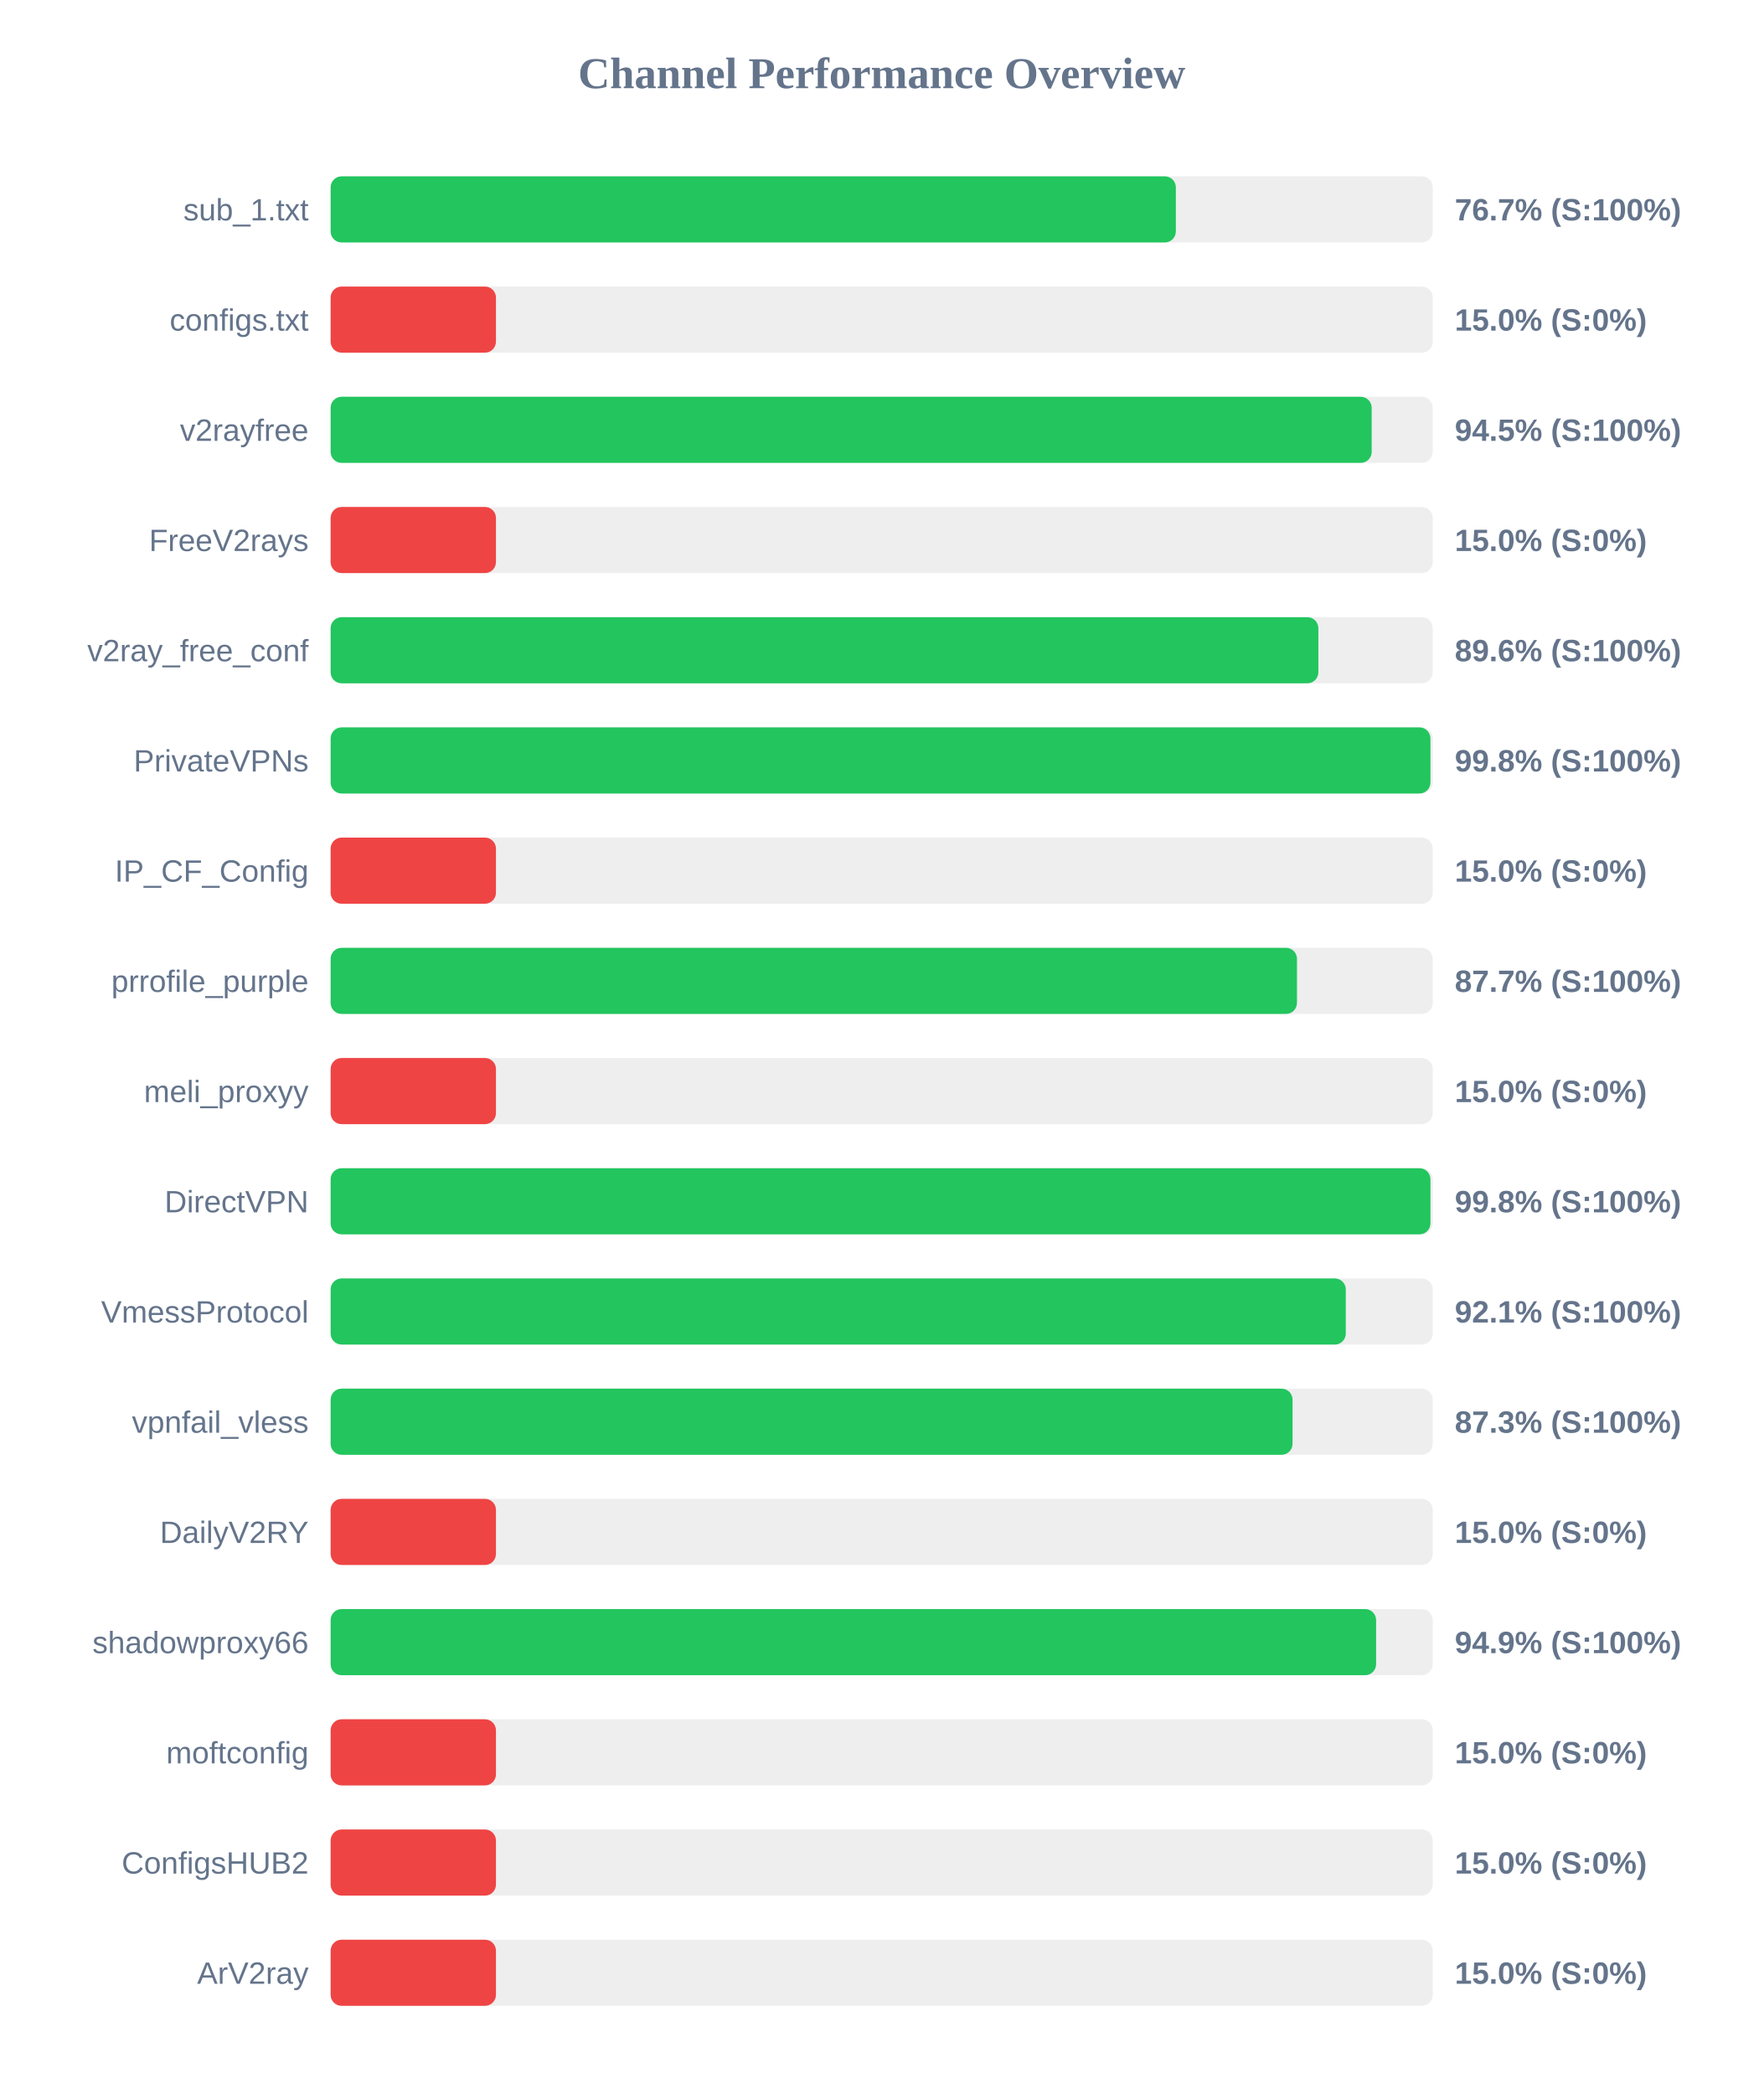
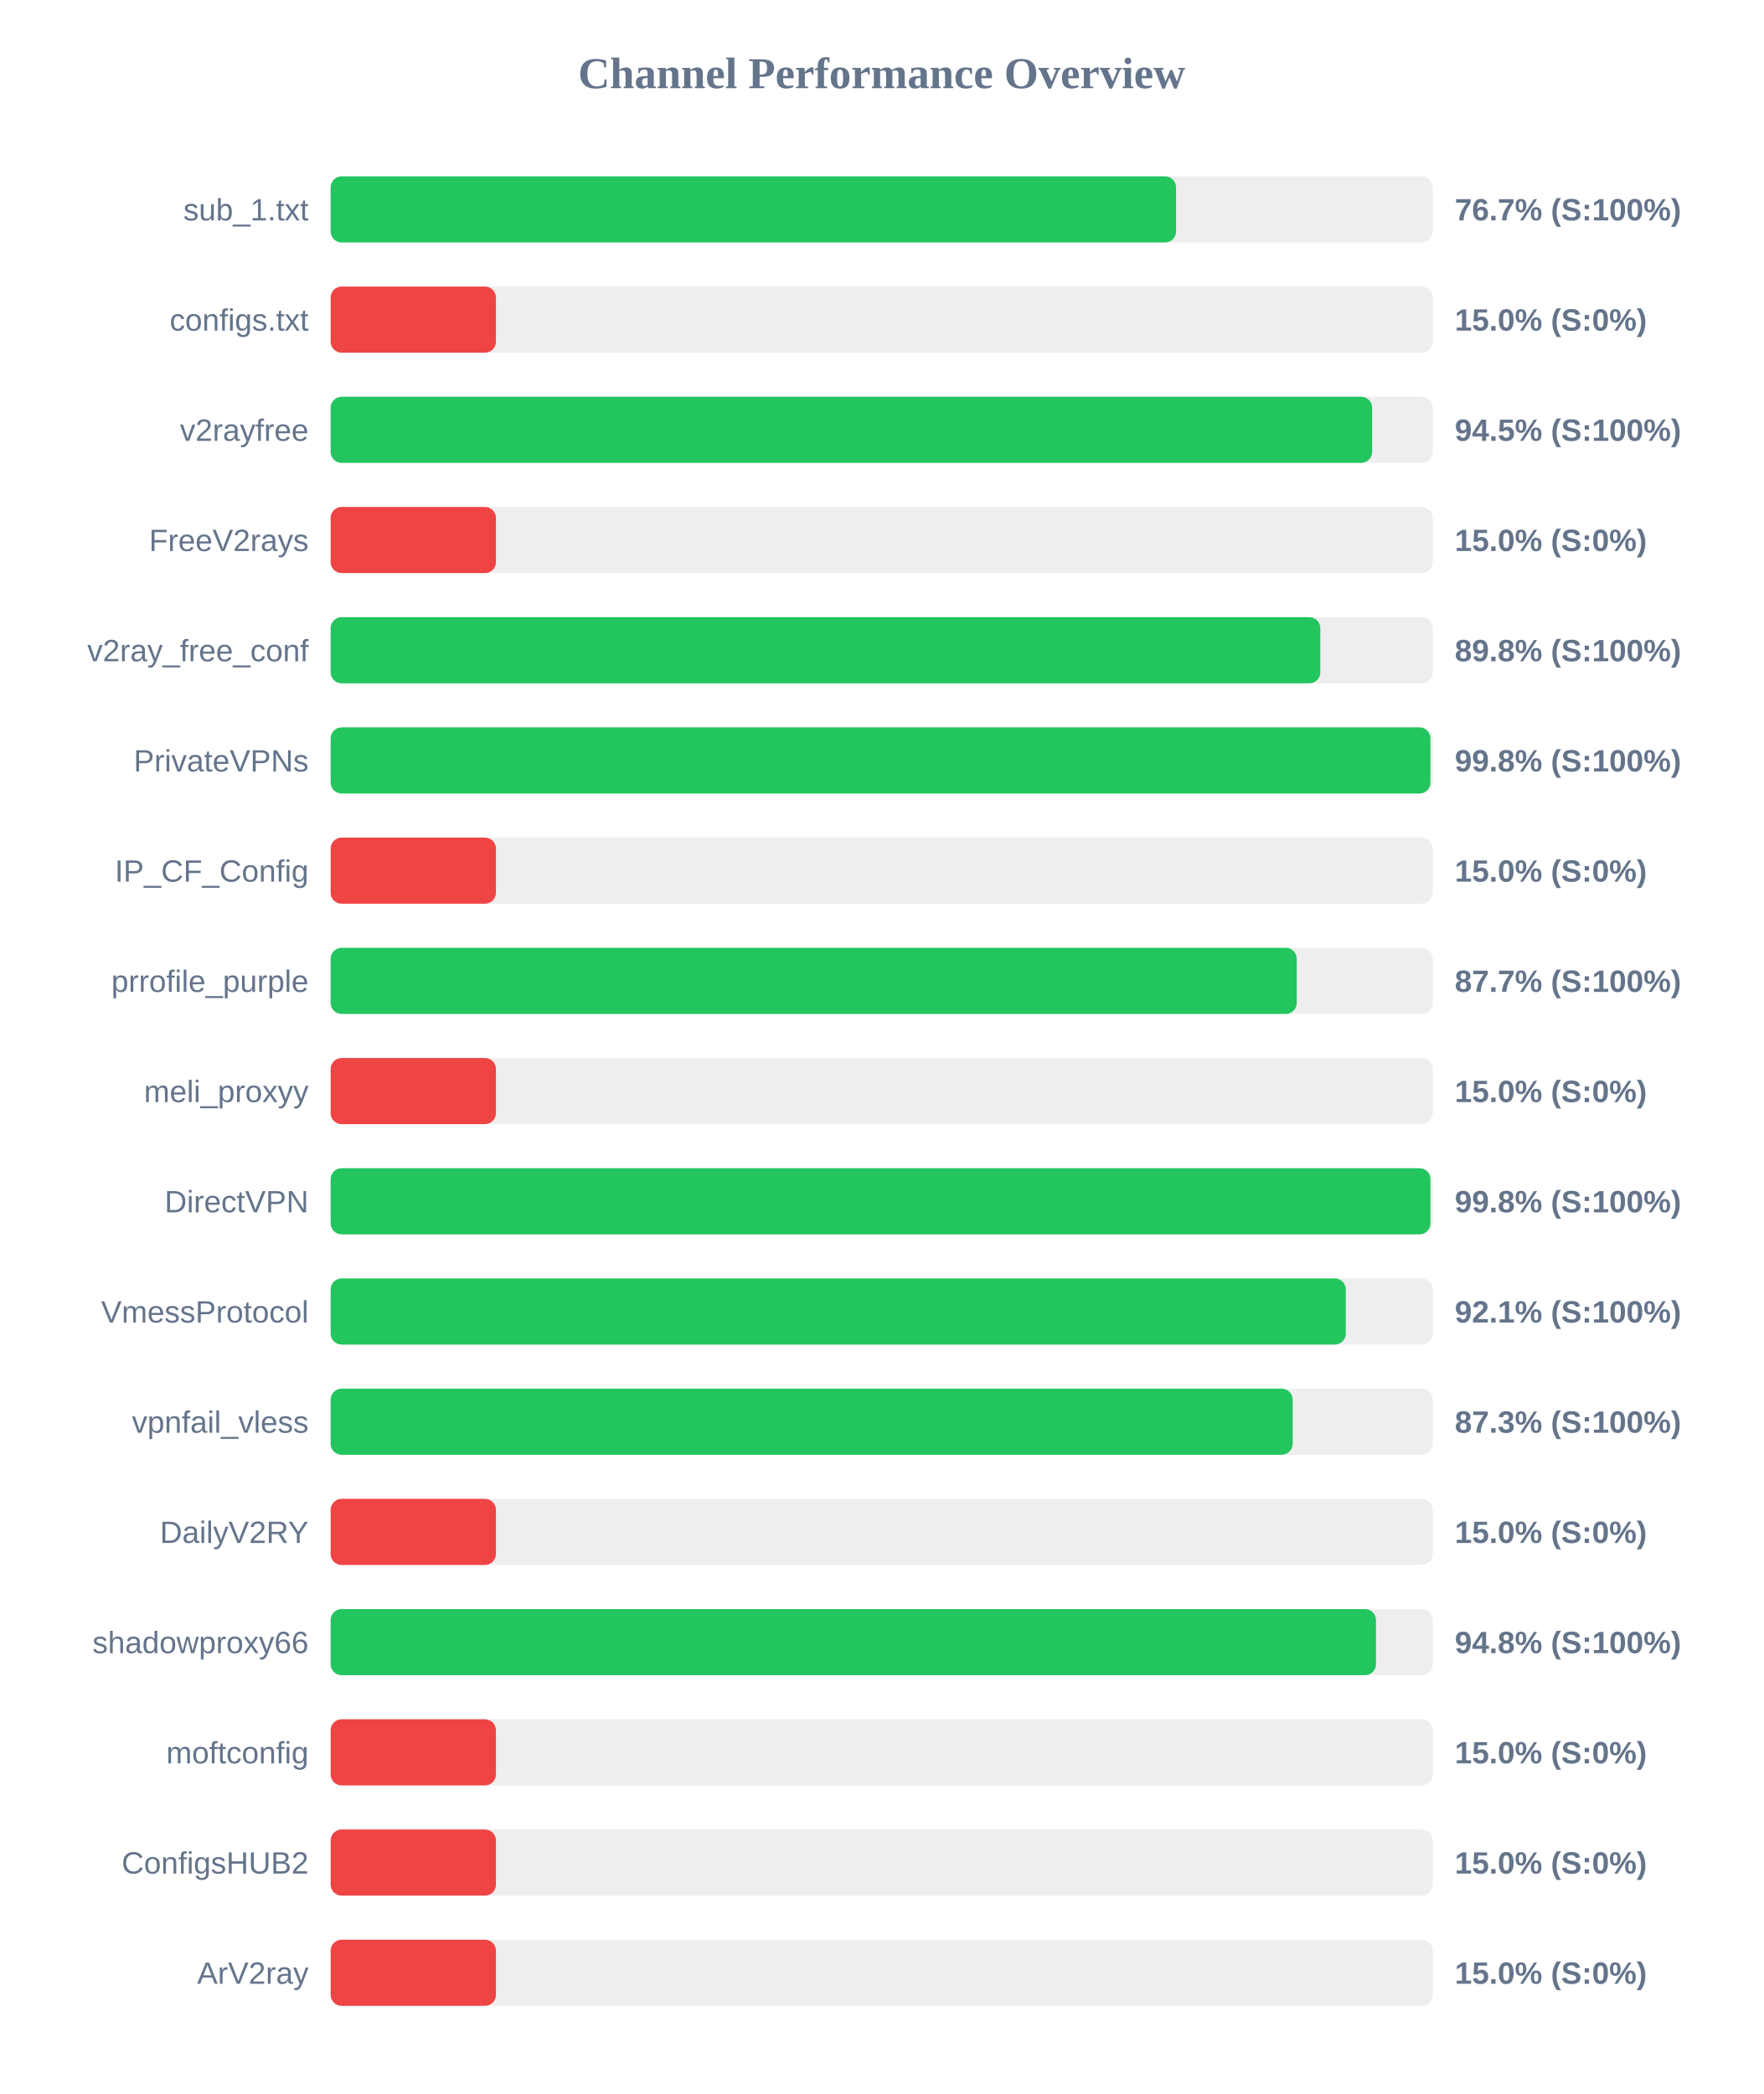
<svg xmlns="http://www.w3.org/2000/svg" width="800" height="950" version="1.1">
  <style>
        .row { font: 14px Arial; fill: #64748b; }
        .score { font: bold 14px Arial; fill: #64748b; }
    </style>
  <text x="400" y="40" text-anchor="middle" font-size="20px" font-weight="bold" fill="#64748b">Channel Performance Overview</text>
  <rect x="150" y="80" width="500" height="30" fill="#eee" rx="5" />
-   <rect x="150" y="80" width="383.45" height="30" fill="#22c55e" rx="5" />
+   <rect x="150" y="80" width="383.55" height="30" fill="#22c55e" rx="5" />
  <text x="140" y="100" text-anchor="end" class="row">sub_1.txt</text>
  <text x="660" y="100" text-anchor="start" class="score">76.7% (S:100%)</text>
  <rect x="150" y="130" width="500" height="30" fill="#eee" rx="5" />
  <rect x="150" y="130" width="75.0" height="30" fill="#ef4444" rx="5" />
  <text x="140" y="150" text-anchor="end" class="row">configs.txt</text>
  <text x="660" y="150" text-anchor="start" class="score">15.0% (S:0%)</text>
  <rect x="150" y="180" width="500" height="30" fill="#eee" rx="5" />
-   <rect x="150" y="180" width="472.3" height="30" fill="#22c55e" rx="5" />
+   <rect x="150" y="180" width="472.5" height="30" fill="#22c55e" rx="5" />
  <text x="140" y="200" text-anchor="end" class="row">v2rayfree</text>
  <text x="660" y="200" text-anchor="start" class="score">94.5% (S:100%)</text>
  <rect x="150" y="230" width="500" height="30" fill="#eee" rx="5" />
  <rect x="150" y="230" width="75.0" height="30" fill="#ef4444" rx="5" />
  <text x="140" y="250" text-anchor="end" class="row">FreeV2rays</text>
  <text x="660" y="250" text-anchor="start" class="score">15.0% (S:0%)</text>
  <rect x="150" y="280" width="500" height="30" fill="#eee" rx="5" />
-   <rect x="150" y="280" width="448.1" height="30" fill="#22c55e" rx="5" />
+   <rect x="150" y="280" width="449.0" height="30" fill="#22c55e" rx="5" />
  <text x="140" y="300" text-anchor="end" class="row">v2ray_free_conf</text>
-   <text x="660" y="300" text-anchor="start" class="score">89.6% (S:100%)</text>
+   <text x="660" y="300" text-anchor="start" class="score">89.8% (S:100%)</text>
  <rect x="150" y="330" width="500" height="30" fill="#eee" rx="5" />
  <rect x="150" y="330" width="498.95" height="30" fill="#22c55e" rx="5" />
  <text x="140" y="350" text-anchor="end" class="row">PrivateVPNs</text>
  <text x="660" y="350" text-anchor="start" class="score">99.8% (S:100%)</text>
  <rect x="150" y="380" width="500" height="30" fill="#eee" rx="5" />
  <rect x="150" y="380" width="75.0" height="30" fill="#ef4444" rx="5" />
  <text x="140" y="400" text-anchor="end" class="row">IP_CF_Config</text>
  <text x="660" y="400" text-anchor="start" class="score">15.0% (S:0%)</text>
  <rect x="150" y="430" width="500" height="30" fill="#eee" rx="5" />
-   <rect x="150" y="430" width="438.4" height="30" fill="#22c55e" rx="5" />
+   <rect x="150" y="430" width="438.3" height="30" fill="#22c55e" rx="5" />
  <text x="140" y="450" text-anchor="end" class="row">prrofile_purple</text>
  <text x="660" y="450" text-anchor="start" class="score">87.7% (S:100%)</text>
  <rect x="150" y="480" width="500" height="30" fill="#eee" rx="5" />
  <rect x="150" y="480" width="75.0" height="30" fill="#ef4444" rx="5" />
  <text x="140" y="500" text-anchor="end" class="row">meli_proxyy</text>
  <text x="660" y="500" text-anchor="start" class="score">15.0% (S:0%)</text>
  <rect x="150" y="530" width="500" height="30" fill="#eee" rx="5" />
  <rect x="150" y="530" width="498.95" height="30" fill="#22c55e" rx="5" />
  <text x="140" y="550" text-anchor="end" class="row">DirectVPN</text>
  <text x="660" y="550" text-anchor="start" class="score">99.8% (S:100%)</text>
  <rect x="150" y="580" width="500" height="30" fill="#eee" rx="5" />
  <rect x="150" y="580" width="460.55" height="30" fill="#22c55e" rx="5" />
  <text x="140" y="600" text-anchor="end" class="row">VmessProtocol</text>
  <text x="660" y="600" text-anchor="start" class="score">92.1% (S:100%)</text>
  <rect x="150" y="630" width="500" height="30" fill="#eee" rx="5" />
-   <rect x="150" y="630" width="436.4" height="30" fill="#22c55e" rx="5" />
+   <rect x="150" y="630" width="436.45" height="30" fill="#22c55e" rx="5" />
  <text x="140" y="650" text-anchor="end" class="row">vpnfail_vless</text>
  <text x="660" y="650" text-anchor="start" class="score">87.3% (S:100%)</text>
  <rect x="150" y="680" width="500" height="30" fill="#eee" rx="5" />
  <rect x="150" y="680" width="75.0" height="30" fill="#ef4444" rx="5" />
  <text x="140" y="700" text-anchor="end" class="row">DailyV2RY</text>
  <text x="660" y="700" text-anchor="start" class="score">15.0% (S:0%)</text>
  <rect x="150" y="730" width="500" height="30" fill="#eee" rx="5" />
-   <rect x="150" y="730" width="474.3" height="30" fill="#22c55e" rx="5" />
+   <rect x="150" y="730" width="474.25" height="30" fill="#22c55e" rx="5" />
  <text x="140" y="750" text-anchor="end" class="row">shadowproxy66</text>
-   <text x="660" y="750" text-anchor="start" class="score">94.9% (S:100%)</text>
+   <text x="660" y="750" text-anchor="start" class="score">94.8% (S:100%)</text>
  <rect x="150" y="780" width="500" height="30" fill="#eee" rx="5" />
  <rect x="150" y="780" width="75.0" height="30" fill="#ef4444" rx="5" />
  <text x="140" y="800" text-anchor="end" class="row">moftconfig</text>
  <text x="660" y="800" text-anchor="start" class="score">15.0% (S:0%)</text>
  <rect x="150" y="830" width="500" height="30" fill="#eee" rx="5" />
  <rect x="150" y="830" width="75.0" height="30" fill="#ef4444" rx="5" />
  <text x="140" y="850" text-anchor="end" class="row">ConfigsHUB2</text>
  <text x="660" y="850" text-anchor="start" class="score">15.0% (S:0%)</text>
  <rect x="150" y="880" width="500" height="30" fill="#eee" rx="5" />
  <rect x="150" y="880" width="75.0" height="30" fill="#ef4444" rx="5" />
  <text x="140" y="900" text-anchor="end" class="row">ArV2ray</text>
  <text x="660" y="900" text-anchor="start" class="score">15.0% (S:0%)</text>
</svg>
